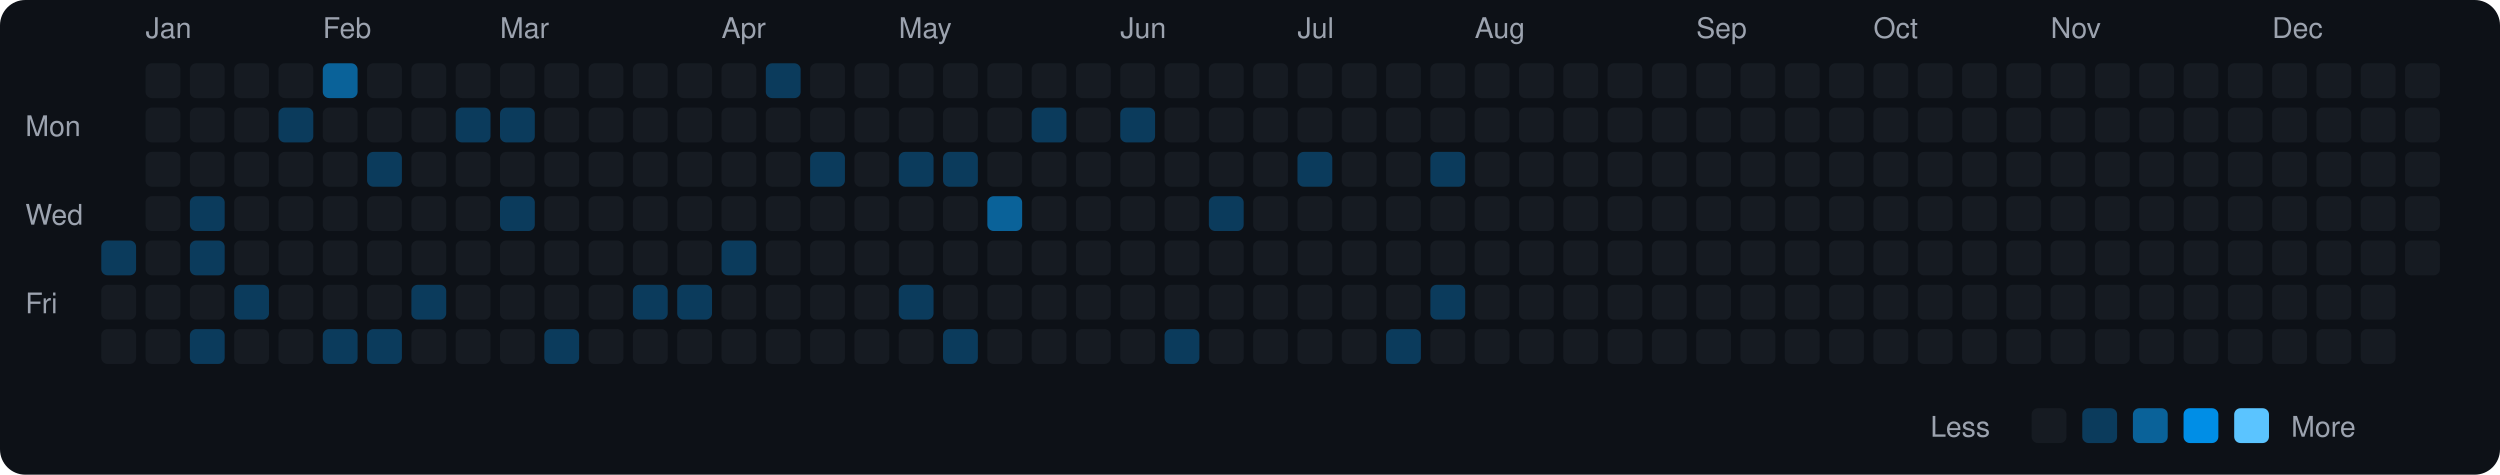
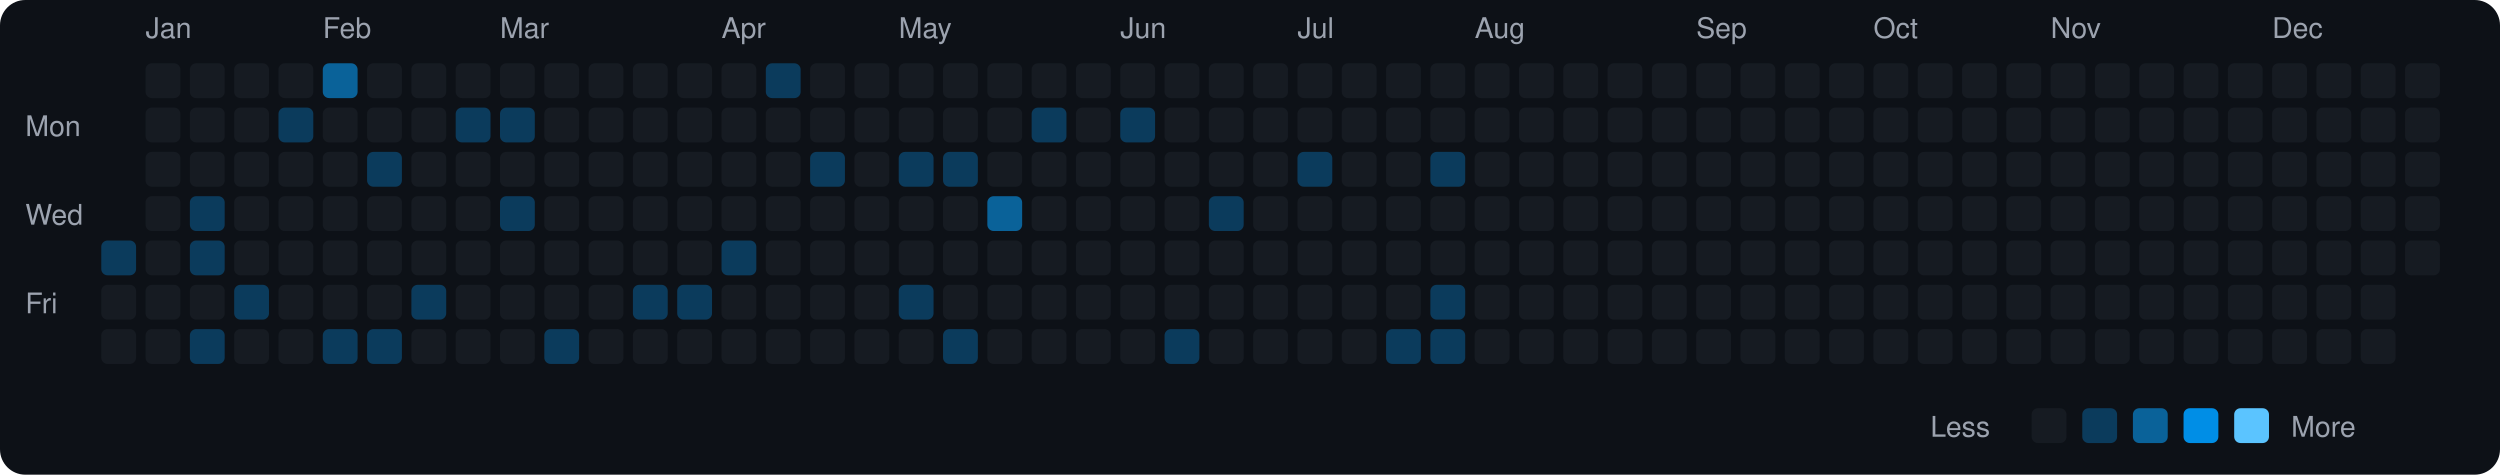
<svg xmlns="http://www.w3.org/2000/svg" viewBox="0 0 790 150" width="790" height="150">
  <rect width="790" height="150" fill="#0d1117" rx="8" ry="8" />
  <text x="8" y="43" fill="#9ca3af" font-size="9" font-family="-apple-system, BlinkMacSystemFont, 'Segoe UI', Helvetica, Arial, sans-serif">Mon</text>
  <text x="8" y="71" fill="#9ca3af" font-size="9" font-family="-apple-system, BlinkMacSystemFont, 'Segoe UI', Helvetica, Arial, sans-serif">Wed</text>
  <text x="8" y="99" fill="#9ca3af" font-size="9" font-family="-apple-system, BlinkMacSystemFont, 'Segoe UI', Helvetica, Arial, sans-serif">Fri</text>
  <rect x="32" y="76" width="11" height="11" rx="2" ry="2" fill="#0b3b5c">
    </rect>
  <rect x="32" y="90" width="11" height="11" rx="2" ry="2" fill="#161b22">
    </rect>
  <rect x="32" y="104" width="11" height="11" rx="2" ry="2" fill="#161b22">
    </rect>
  <text x="46" y="12" fill="#9ca3af" font-size="9" font-family="-apple-system, BlinkMacSystemFont, 'Segoe UI', Helvetica, Arial, sans-serif">Jan</text>
  <rect x="46" y="20" width="11" height="11" rx="2" ry="2" fill="#161b22">
    </rect>
  <rect x="46" y="34" width="11" height="11" rx="2" ry="2" fill="#161b22">
    </rect>
  <rect x="46" y="48" width="11" height="11" rx="2" ry="2" fill="#161b22">
    </rect>
  <rect x="46" y="62" width="11" height="11" rx="2" ry="2" fill="#161b22">
    </rect>
  <rect x="46" y="76" width="11" height="11" rx="2" ry="2" fill="#161b22">
    </rect>
  <rect x="46" y="90" width="11" height="11" rx="2" ry="2" fill="#161b22">
    </rect>
  <rect x="46" y="104" width="11" height="11" rx="2" ry="2" fill="#161b22">
    </rect>
  <rect x="60" y="20" width="11" height="11" rx="2" ry="2" fill="#161b22">
    </rect>
  <rect x="60" y="34" width="11" height="11" rx="2" ry="2" fill="#161b22">
    </rect>
  <rect x="60" y="48" width="11" height="11" rx="2" ry="2" fill="#161b22">
    </rect>
  <rect x="60" y="62" width="11" height="11" rx="2" ry="2" fill="#0b3b5c">
    </rect>
  <rect x="60" y="76" width="11" height="11" rx="2" ry="2" fill="#0b3b5c">
    </rect>
  <rect x="60" y="90" width="11" height="11" rx="2" ry="2" fill="#161b22">
    </rect>
  <rect x="60" y="104" width="11" height="11" rx="2" ry="2" fill="#0b3b5c">
    </rect>
  <rect x="74" y="20" width="11" height="11" rx="2" ry="2" fill="#161b22">
    </rect>
  <rect x="74" y="34" width="11" height="11" rx="2" ry="2" fill="#161b22">
    </rect>
  <rect x="74" y="48" width="11" height="11" rx="2" ry="2" fill="#161b22">
    </rect>
  <rect x="74" y="62" width="11" height="11" rx="2" ry="2" fill="#161b22">
    </rect>
  <rect x="74" y="76" width="11" height="11" rx="2" ry="2" fill="#161b22">
    </rect>
  <rect x="74" y="90" width="11" height="11" rx="2" ry="2" fill="#0b3b5c">
    </rect>
  <rect x="74" y="104" width="11" height="11" rx="2" ry="2" fill="#161b22">
    </rect>
  <rect x="88" y="20" width="11" height="11" rx="2" ry="2" fill="#161b22">
    </rect>
  <rect x="88" y="34" width="11" height="11" rx="2" ry="2" fill="#0b3b5c">
    </rect>
  <rect x="88" y="48" width="11" height="11" rx="2" ry="2" fill="#161b22">
    </rect>
  <rect x="88" y="62" width="11" height="11" rx="2" ry="2" fill="#161b22">
    </rect>
  <rect x="88" y="76" width="11" height="11" rx="2" ry="2" fill="#161b22">
    </rect>
  <rect x="88" y="90" width="11" height="11" rx="2" ry="2" fill="#161b22">
    </rect>
  <rect x="88" y="104" width="11" height="11" rx="2" ry="2" fill="#161b22">
    </rect>
  <text x="102" y="12" fill="#9ca3af" font-size="9" font-family="-apple-system, BlinkMacSystemFont, 'Segoe UI', Helvetica, Arial, sans-serif">Feb</text>
  <rect x="102" y="20" width="11" height="11" rx="2" ry="2" fill="#0a6299">
    </rect>
  <rect x="102" y="34" width="11" height="11" rx="2" ry="2" fill="#161b22">
    </rect>
  <rect x="102" y="48" width="11" height="11" rx="2" ry="2" fill="#161b22">
    </rect>
  <rect x="102" y="62" width="11" height="11" rx="2" ry="2" fill="#161b22">
    </rect>
  <rect x="102" y="76" width="11" height="11" rx="2" ry="2" fill="#161b22">
    </rect>
  <rect x="102" y="90" width="11" height="11" rx="2" ry="2" fill="#161b22">
    </rect>
  <rect x="102" y="104" width="11" height="11" rx="2" ry="2" fill="#0b3b5c">
    </rect>
  <rect x="116" y="20" width="11" height="11" rx="2" ry="2" fill="#161b22">
    </rect>
  <rect x="116" y="34" width="11" height="11" rx="2" ry="2" fill="#161b22">
    </rect>
  <rect x="116" y="48" width="11" height="11" rx="2" ry="2" fill="#0b3b5c">
    </rect>
  <rect x="116" y="62" width="11" height="11" rx="2" ry="2" fill="#161b22">
    </rect>
  <rect x="116" y="76" width="11" height="11" rx="2" ry="2" fill="#161b22">
    </rect>
  <rect x="116" y="90" width="11" height="11" rx="2" ry="2" fill="#161b22">
    </rect>
  <rect x="116" y="104" width="11" height="11" rx="2" ry="2" fill="#0b3b5c">
    </rect>
  <rect x="130" y="20" width="11" height="11" rx="2" ry="2" fill="#161b22">
    </rect>
  <rect x="130" y="34" width="11" height="11" rx="2" ry="2" fill="#161b22">
    </rect>
  <rect x="130" y="48" width="11" height="11" rx="2" ry="2" fill="#161b22">
    </rect>
  <rect x="130" y="62" width="11" height="11" rx="2" ry="2" fill="#161b22">
    </rect>
  <rect x="130" y="76" width="11" height="11" rx="2" ry="2" fill="#161b22">
    </rect>
  <rect x="130" y="90" width="11" height="11" rx="2" ry="2" fill="#0b3b5c">
    </rect>
  <rect x="130" y="104" width="11" height="11" rx="2" ry="2" fill="#161b22">
    </rect>
  <rect x="144" y="20" width="11" height="11" rx="2" ry="2" fill="#161b22">
    </rect>
  <rect x="144" y="34" width="11" height="11" rx="2" ry="2" fill="#0b3b5c">
    </rect>
  <rect x="144" y="48" width="11" height="11" rx="2" ry="2" fill="#161b22">
    </rect>
  <rect x="144" y="62" width="11" height="11" rx="2" ry="2" fill="#161b22">
    </rect>
  <rect x="144" y="76" width="11" height="11" rx="2" ry="2" fill="#161b22">
    </rect>
  <rect x="144" y="90" width="11" height="11" rx="2" ry="2" fill="#161b22">
    </rect>
  <rect x="144" y="104" width="11" height="11" rx="2" ry="2" fill="#161b22">
    </rect>
  <text x="158" y="12" fill="#9ca3af" font-size="9" font-family="-apple-system, BlinkMacSystemFont, 'Segoe UI', Helvetica, Arial, sans-serif">Mar</text>
  <rect x="158" y="20" width="11" height="11" rx="2" ry="2" fill="#161b22">
    </rect>
  <rect x="158" y="34" width="11" height="11" rx="2" ry="2" fill="#0b3b5c">
    </rect>
  <rect x="158" y="48" width="11" height="11" rx="2" ry="2" fill="#161b22">
    </rect>
  <rect x="158" y="62" width="11" height="11" rx="2" ry="2" fill="#0b3b5c">
    </rect>
  <rect x="158" y="76" width="11" height="11" rx="2" ry="2" fill="#161b22">
    </rect>
  <rect x="158" y="90" width="11" height="11" rx="2" ry="2" fill="#161b22">
    </rect>
  <rect x="158" y="104" width="11" height="11" rx="2" ry="2" fill="#161b22">
    </rect>
  <rect x="172" y="20" width="11" height="11" rx="2" ry="2" fill="#161b22">
    </rect>
  <rect x="172" y="34" width="11" height="11" rx="2" ry="2" fill="#161b22">
    </rect>
  <rect x="172" y="48" width="11" height="11" rx="2" ry="2" fill="#161b22">
    </rect>
  <rect x="172" y="62" width="11" height="11" rx="2" ry="2" fill="#161b22">
    </rect>
  <rect x="172" y="76" width="11" height="11" rx="2" ry="2" fill="#161b22">
    </rect>
  <rect x="172" y="90" width="11" height="11" rx="2" ry="2" fill="#161b22">
    </rect>
  <rect x="172" y="104" width="11" height="11" rx="2" ry="2" fill="#0b3b5c">
    </rect>
  <rect x="186" y="20" width="11" height="11" rx="2" ry="2" fill="#161b22">
    </rect>
  <rect x="186" y="34" width="11" height="11" rx="2" ry="2" fill="#161b22">
    </rect>
  <rect x="186" y="48" width="11" height="11" rx="2" ry="2" fill="#161b22">
    </rect>
  <rect x="186" y="62" width="11" height="11" rx="2" ry="2" fill="#161b22">
    </rect>
  <rect x="186" y="76" width="11" height="11" rx="2" ry="2" fill="#161b22">
    </rect>
  <rect x="186" y="90" width="11" height="11" rx="2" ry="2" fill="#161b22">
    </rect>
  <rect x="186" y="104" width="11" height="11" rx="2" ry="2" fill="#161b22">
    </rect>
  <rect x="200" y="20" width="11" height="11" rx="2" ry="2" fill="#161b22">
    </rect>
  <rect x="200" y="34" width="11" height="11" rx="2" ry="2" fill="#161b22">
    </rect>
  <rect x="200" y="48" width="11" height="11" rx="2" ry="2" fill="#161b22">
    </rect>
  <rect x="200" y="62" width="11" height="11" rx="2" ry="2" fill="#161b22">
    </rect>
  <rect x="200" y="76" width="11" height="11" rx="2" ry="2" fill="#161b22">
    </rect>
  <rect x="200" y="90" width="11" height="11" rx="2" ry="2" fill="#0b3b5c">
    </rect>
  <rect x="200" y="104" width="11" height="11" rx="2" ry="2" fill="#161b22">
    </rect>
  <rect x="214" y="20" width="11" height="11" rx="2" ry="2" fill="#161b22">
    </rect>
  <rect x="214" y="34" width="11" height="11" rx="2" ry="2" fill="#161b22">
    </rect>
  <rect x="214" y="48" width="11" height="11" rx="2" ry="2" fill="#161b22">
    </rect>
  <rect x="214" y="62" width="11" height="11" rx="2" ry="2" fill="#161b22">
    </rect>
  <rect x="214" y="76" width="11" height="11" rx="2" ry="2" fill="#161b22">
    </rect>
  <rect x="214" y="90" width="11" height="11" rx="2" ry="2" fill="#0b3b5c">
    </rect>
  <rect x="214" y="104" width="11" height="11" rx="2" ry="2" fill="#161b22">
    </rect>
  <text x="228" y="12" fill="#9ca3af" font-size="9" font-family="-apple-system, BlinkMacSystemFont, 'Segoe UI', Helvetica, Arial, sans-serif">Apr</text>
  <rect x="228" y="20" width="11" height="11" rx="2" ry="2" fill="#161b22">
    </rect>
  <rect x="228" y="34" width="11" height="11" rx="2" ry="2" fill="#161b22">
    </rect>
  <rect x="228" y="48" width="11" height="11" rx="2" ry="2" fill="#161b22">
    </rect>
  <rect x="228" y="62" width="11" height="11" rx="2" ry="2" fill="#161b22">
    </rect>
  <rect x="228" y="76" width="11" height="11" rx="2" ry="2" fill="#0b3b5c">
    </rect>
  <rect x="228" y="90" width="11" height="11" rx="2" ry="2" fill="#161b22">
    </rect>
  <rect x="228" y="104" width="11" height="11" rx="2" ry="2" fill="#161b22">
    </rect>
  <rect x="242" y="20" width="11" height="11" rx="2" ry="2" fill="#0b3b5c">
    </rect>
  <rect x="242" y="34" width="11" height="11" rx="2" ry="2" fill="#161b22">
    </rect>
  <rect x="242" y="48" width="11" height="11" rx="2" ry="2" fill="#161b22">
    </rect>
  <rect x="242" y="62" width="11" height="11" rx="2" ry="2" fill="#161b22">
    </rect>
  <rect x="242" y="76" width="11" height="11" rx="2" ry="2" fill="#161b22">
    </rect>
  <rect x="242" y="90" width="11" height="11" rx="2" ry="2" fill="#161b22">
    </rect>
  <rect x="242" y="104" width="11" height="11" rx="2" ry="2" fill="#161b22">
    </rect>
  <rect x="256" y="20" width="11" height="11" rx="2" ry="2" fill="#161b22">
    </rect>
  <rect x="256" y="34" width="11" height="11" rx="2" ry="2" fill="#161b22">
    </rect>
  <rect x="256" y="48" width="11" height="11" rx="2" ry="2" fill="#0b3b5c">
    </rect>
  <rect x="256" y="62" width="11" height="11" rx="2" ry="2" fill="#161b22">
    </rect>
  <rect x="256" y="76" width="11" height="11" rx="2" ry="2" fill="#161b22">
    </rect>
  <rect x="256" y="90" width="11" height="11" rx="2" ry="2" fill="#161b22">
    </rect>
  <rect x="256" y="104" width="11" height="11" rx="2" ry="2" fill="#161b22">
    </rect>
  <rect x="270" y="20" width="11" height="11" rx="2" ry="2" fill="#161b22">
    </rect>
  <rect x="270" y="34" width="11" height="11" rx="2" ry="2" fill="#161b22">
    </rect>
  <rect x="270" y="48" width="11" height="11" rx="2" ry="2" fill="#161b22">
    </rect>
  <rect x="270" y="62" width="11" height="11" rx="2" ry="2" fill="#161b22">
    </rect>
  <rect x="270" y="76" width="11" height="11" rx="2" ry="2" fill="#161b22">
    </rect>
  <rect x="270" y="90" width="11" height="11" rx="2" ry="2" fill="#161b22">
    </rect>
  <rect x="270" y="104" width="11" height="11" rx="2" ry="2" fill="#161b22">
    </rect>
  <text x="284" y="12" fill="#9ca3af" font-size="9" font-family="-apple-system, BlinkMacSystemFont, 'Segoe UI', Helvetica, Arial, sans-serif">May</text>
  <rect x="284" y="20" width="11" height="11" rx="2" ry="2" fill="#161b22">
    </rect>
  <rect x="284" y="34" width="11" height="11" rx="2" ry="2" fill="#161b22">
    </rect>
  <rect x="284" y="48" width="11" height="11" rx="2" ry="2" fill="#0b3b5c">
    </rect>
  <rect x="284" y="62" width="11" height="11" rx="2" ry="2" fill="#161b22">
    </rect>
  <rect x="284" y="76" width="11" height="11" rx="2" ry="2" fill="#161b22">
    </rect>
  <rect x="284" y="90" width="11" height="11" rx="2" ry="2" fill="#0b3b5c">
    </rect>
  <rect x="284" y="104" width="11" height="11" rx="2" ry="2" fill="#161b22">
    </rect>
  <rect x="298" y="20" width="11" height="11" rx="2" ry="2" fill="#161b22">
    </rect>
  <rect x="298" y="34" width="11" height="11" rx="2" ry="2" fill="#161b22">
    </rect>
  <rect x="298" y="48" width="11" height="11" rx="2" ry="2" fill="#0b3b5c">
    </rect>
  <rect x="298" y="62" width="11" height="11" rx="2" ry="2" fill="#161b22">
    </rect>
  <rect x="298" y="76" width="11" height="11" rx="2" ry="2" fill="#161b22">
    </rect>
  <rect x="298" y="90" width="11" height="11" rx="2" ry="2" fill="#161b22">
    </rect>
  <rect x="298" y="104" width="11" height="11" rx="2" ry="2" fill="#0b3b5c">
    </rect>
  <rect x="312" y="20" width="11" height="11" rx="2" ry="2" fill="#161b22">
    </rect>
  <rect x="312" y="34" width="11" height="11" rx="2" ry="2" fill="#161b22">
    </rect>
  <rect x="312" y="48" width="11" height="11" rx="2" ry="2" fill="#161b22">
    </rect>
  <rect x="312" y="62" width="11" height="11" rx="2" ry="2" fill="#0a6299">
    </rect>
  <rect x="312" y="76" width="11" height="11" rx="2" ry="2" fill="#161b22">
    </rect>
  <rect x="312" y="90" width="11" height="11" rx="2" ry="2" fill="#161b22">
    </rect>
  <rect x="312" y="104" width="11" height="11" rx="2" ry="2" fill="#161b22">
    </rect>
  <rect x="326" y="20" width="11" height="11" rx="2" ry="2" fill="#161b22">
    </rect>
  <rect x="326" y="34" width="11" height="11" rx="2" ry="2" fill="#0b3b5c">
    </rect>
  <rect x="326" y="48" width="11" height="11" rx="2" ry="2" fill="#161b22">
    </rect>
  <rect x="326" y="62" width="11" height="11" rx="2" ry="2" fill="#161b22">
    </rect>
  <rect x="326" y="76" width="11" height="11" rx="2" ry="2" fill="#161b22">
    </rect>
  <rect x="326" y="90" width="11" height="11" rx="2" ry="2" fill="#161b22">
    </rect>
  <rect x="326" y="104" width="11" height="11" rx="2" ry="2" fill="#161b22">
    </rect>
  <rect x="340" y="20" width="11" height="11" rx="2" ry="2" fill="#161b22">
    </rect>
  <rect x="340" y="34" width="11" height="11" rx="2" ry="2" fill="#161b22">
    </rect>
  <rect x="340" y="48" width="11" height="11" rx="2" ry="2" fill="#161b22">
    </rect>
  <rect x="340" y="62" width="11" height="11" rx="2" ry="2" fill="#161b22">
    </rect>
  <rect x="340" y="76" width="11" height="11" rx="2" ry="2" fill="#161b22">
    </rect>
  <rect x="340" y="90" width="11" height="11" rx="2" ry="2" fill="#161b22">
    </rect>
  <rect x="340" y="104" width="11" height="11" rx="2" ry="2" fill="#161b22">
    </rect>
  <text x="354" y="12" fill="#9ca3af" font-size="9" font-family="-apple-system, BlinkMacSystemFont, 'Segoe UI', Helvetica, Arial, sans-serif">Jun</text>
  <rect x="354" y="20" width="11" height="11" rx="2" ry="2" fill="#161b22">
    </rect>
  <rect x="354" y="34" width="11" height="11" rx="2" ry="2" fill="#0b3b5c">
    </rect>
  <rect x="354" y="48" width="11" height="11" rx="2" ry="2" fill="#161b22">
    </rect>
  <rect x="354" y="62" width="11" height="11" rx="2" ry="2" fill="#161b22">
    </rect>
  <rect x="354" y="76" width="11" height="11" rx="2" ry="2" fill="#161b22">
    </rect>
  <rect x="354" y="90" width="11" height="11" rx="2" ry="2" fill="#161b22">
    </rect>
  <rect x="354" y="104" width="11" height="11" rx="2" ry="2" fill="#161b22">
    </rect>
  <rect x="368" y="20" width="11" height="11" rx="2" ry="2" fill="#161b22">
    </rect>
  <rect x="368" y="34" width="11" height="11" rx="2" ry="2" fill="#161b22">
    </rect>
  <rect x="368" y="48" width="11" height="11" rx="2" ry="2" fill="#161b22">
    </rect>
  <rect x="368" y="62" width="11" height="11" rx="2" ry="2" fill="#161b22">
    </rect>
  <rect x="368" y="76" width="11" height="11" rx="2" ry="2" fill="#161b22">
    </rect>
  <rect x="368" y="90" width="11" height="11" rx="2" ry="2" fill="#161b22">
    </rect>
  <rect x="368" y="104" width="11" height="11" rx="2" ry="2" fill="#0b3b5c">
    </rect>
  <rect x="382" y="20" width="11" height="11" rx="2" ry="2" fill="#161b22">
    </rect>
  <rect x="382" y="34" width="11" height="11" rx="2" ry="2" fill="#161b22">
    </rect>
  <rect x="382" y="48" width="11" height="11" rx="2" ry="2" fill="#161b22">
    </rect>
  <rect x="382" y="62" width="11" height="11" rx="2" ry="2" fill="#0b3b5c">
    </rect>
  <rect x="382" y="76" width="11" height="11" rx="2" ry="2" fill="#161b22">
    </rect>
  <rect x="382" y="90" width="11" height="11" rx="2" ry="2" fill="#161b22">
    </rect>
  <rect x="382" y="104" width="11" height="11" rx="2" ry="2" fill="#161b22">
    </rect>
  <rect x="396" y="20" width="11" height="11" rx="2" ry="2" fill="#161b22">
    </rect>
  <rect x="396" y="34" width="11" height="11" rx="2" ry="2" fill="#161b22">
    </rect>
  <rect x="396" y="48" width="11" height="11" rx="2" ry="2" fill="#161b22">
    </rect>
  <rect x="396" y="62" width="11" height="11" rx="2" ry="2" fill="#161b22">
    </rect>
  <rect x="396" y="76" width="11" height="11" rx="2" ry="2" fill="#161b22">
    </rect>
  <rect x="396" y="90" width="11" height="11" rx="2" ry="2" fill="#161b22">
    </rect>
  <rect x="396" y="104" width="11" height="11" rx="2" ry="2" fill="#161b22">
    </rect>
  <text x="410" y="12" fill="#9ca3af" font-size="9" font-family="-apple-system, BlinkMacSystemFont, 'Segoe UI', Helvetica, Arial, sans-serif">Jul</text>
  <rect x="410" y="20" width="11" height="11" rx="2" ry="2" fill="#161b22">
    </rect>
  <rect x="410" y="34" width="11" height="11" rx="2" ry="2" fill="#161b22">
    </rect>
  <rect x="410" y="48" width="11" height="11" rx="2" ry="2" fill="#0b3b5c">
    </rect>
  <rect x="410" y="62" width="11" height="11" rx="2" ry="2" fill="#161b22">
    </rect>
  <rect x="410" y="76" width="11" height="11" rx="2" ry="2" fill="#161b22">
    </rect>
  <rect x="410" y="90" width="11" height="11" rx="2" ry="2" fill="#161b22">
    </rect>
  <rect x="410" y="104" width="11" height="11" rx="2" ry="2" fill="#161b22">
    </rect>
  <rect x="424" y="20" width="11" height="11" rx="2" ry="2" fill="#161b22">
    </rect>
  <rect x="424" y="34" width="11" height="11" rx="2" ry="2" fill="#161b22">
    </rect>
  <rect x="424" y="48" width="11" height="11" rx="2" ry="2" fill="#161b22">
    </rect>
  <rect x="424" y="62" width="11" height="11" rx="2" ry="2" fill="#161b22">
    </rect>
  <rect x="424" y="76" width="11" height="11" rx="2" ry="2" fill="#161b22">
    </rect>
  <rect x="424" y="90" width="11" height="11" rx="2" ry="2" fill="#161b22">
    </rect>
  <rect x="424" y="104" width="11" height="11" rx="2" ry="2" fill="#161b22">
    </rect>
  <rect x="438" y="20" width="11" height="11" rx="2" ry="2" fill="#161b22">
    </rect>
  <rect x="438" y="34" width="11" height="11" rx="2" ry="2" fill="#161b22">
    </rect>
  <rect x="438" y="48" width="11" height="11" rx="2" ry="2" fill="#161b22">
    </rect>
  <rect x="438" y="62" width="11" height="11" rx="2" ry="2" fill="#161b22">
    </rect>
  <rect x="438" y="76" width="11" height="11" rx="2" ry="2" fill="#161b22">
    </rect>
  <rect x="438" y="90" width="11" height="11" rx="2" ry="2" fill="#161b22">
    </rect>
  <rect x="438" y="104" width="11" height="11" rx="2" ry="2" fill="#0b3b5c">
    </rect>
  <rect x="452" y="20" width="11" height="11" rx="2" ry="2" fill="#161b22">
    </rect>
  <rect x="452" y="34" width="11" height="11" rx="2" ry="2" fill="#161b22">
    </rect>
  <rect x="452" y="48" width="11" height="11" rx="2" ry="2" fill="#0b3b5c">
    </rect>
  <rect x="452" y="62" width="11" height="11" rx="2" ry="2" fill="#161b22">
    </rect>
  <rect x="452" y="76" width="11" height="11" rx="2" ry="2" fill="#161b22">
    </rect>
  <rect x="452" y="90" width="11" height="11" rx="2" ry="2" fill="#0b3b5c">
    </rect>
-   <rect x="452" y="104" width="11" height="11" rx="2" ry="2" fill="#161b22">
+   <rect x="452" y="104" width="11" height="11" rx="2" ry="2" fill="#0b3b5c">
    </rect>
  <text x="466" y="12" fill="#9ca3af" font-size="9" font-family="-apple-system, BlinkMacSystemFont, 'Segoe UI', Helvetica, Arial, sans-serif">Aug</text>
  <rect x="466" y="20" width="11" height="11" rx="2" ry="2" fill="#161b22">
    </rect>
  <rect x="466" y="34" width="11" height="11" rx="2" ry="2" fill="#161b22">
    </rect>
  <rect x="466" y="48" width="11" height="11" rx="2" ry="2" fill="#161b22">
    </rect>
  <rect x="466" y="62" width="11" height="11" rx="2" ry="2" fill="#161b22">
    </rect>
  <rect x="466" y="76" width="11" height="11" rx="2" ry="2" fill="#161b22">
    </rect>
  <rect x="466" y="90" width="11" height="11" rx="2" ry="2" fill="#161b22">
    </rect>
  <rect x="466" y="104" width="11" height="11" rx="2" ry="2" fill="#161b22">
    </rect>
  <rect x="480" y="20" width="11" height="11" rx="2" ry="2" fill="#161b22">
    </rect>
  <rect x="480" y="34" width="11" height="11" rx="2" ry="2" fill="#161b22">
    </rect>
  <rect x="480" y="48" width="11" height="11" rx="2" ry="2" fill="#161b22">
    </rect>
  <rect x="480" y="62" width="11" height="11" rx="2" ry="2" fill="#161b22">
    </rect>
  <rect x="480" y="76" width="11" height="11" rx="2" ry="2" fill="#161b22">
    </rect>
  <rect x="480" y="90" width="11" height="11" rx="2" ry="2" fill="#161b22">
    </rect>
  <rect x="480" y="104" width="11" height="11" rx="2" ry="2" fill="#161b22">
    </rect>
  <rect x="494" y="20" width="11" height="11" rx="2" ry="2" fill="#161b22">
    </rect>
  <rect x="494" y="34" width="11" height="11" rx="2" ry="2" fill="#161b22">
    </rect>
  <rect x="494" y="48" width="11" height="11" rx="2" ry="2" fill="#161b22">
    </rect>
  <rect x="494" y="62" width="11" height="11" rx="2" ry="2" fill="#161b22">
    </rect>
  <rect x="494" y="76" width="11" height="11" rx="2" ry="2" fill="#161b22">
    </rect>
  <rect x="494" y="90" width="11" height="11" rx="2" ry="2" fill="#161b22">
    </rect>
  <rect x="494" y="104" width="11" height="11" rx="2" ry="2" fill="#161b22">
    </rect>
  <rect x="508" y="20" width="11" height="11" rx="2" ry="2" fill="#161b22">
    </rect>
  <rect x="508" y="34" width="11" height="11" rx="2" ry="2" fill="#161b22">
    </rect>
  <rect x="508" y="48" width="11" height="11" rx="2" ry="2" fill="#161b22">
    </rect>
  <rect x="508" y="62" width="11" height="11" rx="2" ry="2" fill="#161b22">
    </rect>
  <rect x="508" y="76" width="11" height="11" rx="2" ry="2" fill="#161b22">
    </rect>
  <rect x="508" y="90" width="11" height="11" rx="2" ry="2" fill="#161b22">
    </rect>
  <rect x="508" y="104" width="11" height="11" rx="2" ry="2" fill="#161b22">
    </rect>
  <rect x="522" y="20" width="11" height="11" rx="2" ry="2" fill="#161b22">
    </rect>
  <rect x="522" y="34" width="11" height="11" rx="2" ry="2" fill="#161b22">
    </rect>
  <rect x="522" y="48" width="11" height="11" rx="2" ry="2" fill="#161b22">
    </rect>
  <rect x="522" y="62" width="11" height="11" rx="2" ry="2" fill="#161b22">
    </rect>
  <rect x="522" y="76" width="11" height="11" rx="2" ry="2" fill="#161b22">
    </rect>
  <rect x="522" y="90" width="11" height="11" rx="2" ry="2" fill="#161b22">
    </rect>
  <rect x="522" y="104" width="11" height="11" rx="2" ry="2" fill="#161b22">
    </rect>
  <text x="536" y="12" fill="#9ca3af" font-size="9" font-family="-apple-system, BlinkMacSystemFont, 'Segoe UI', Helvetica, Arial, sans-serif">Sep</text>
  <rect x="536" y="20" width="11" height="11" rx="2" ry="2" fill="#161b22">
    </rect>
  <rect x="536" y="34" width="11" height="11" rx="2" ry="2" fill="#161b22">
    </rect>
  <rect x="536" y="48" width="11" height="11" rx="2" ry="2" fill="#161b22">
    </rect>
  <rect x="536" y="62" width="11" height="11" rx="2" ry="2" fill="#161b22">
    </rect>
  <rect x="536" y="76" width="11" height="11" rx="2" ry="2" fill="#161b22">
    </rect>
  <rect x="536" y="90" width="11" height="11" rx="2" ry="2" fill="#161b22">
    </rect>
  <rect x="536" y="104" width="11" height="11" rx="2" ry="2" fill="#161b22">
    </rect>
  <rect x="550" y="20" width="11" height="11" rx="2" ry="2" fill="#161b22">
    </rect>
  <rect x="550" y="34" width="11" height="11" rx="2" ry="2" fill="#161b22">
    </rect>
  <rect x="550" y="48" width="11" height="11" rx="2" ry="2" fill="#161b22">
    </rect>
  <rect x="550" y="62" width="11" height="11" rx="2" ry="2" fill="#161b22">
    </rect>
  <rect x="550" y="76" width="11" height="11" rx="2" ry="2" fill="#161b22">
    </rect>
  <rect x="550" y="90" width="11" height="11" rx="2" ry="2" fill="#161b22">
    </rect>
  <rect x="550" y="104" width="11" height="11" rx="2" ry="2" fill="#161b22">
    </rect>
  <rect x="564" y="20" width="11" height="11" rx="2" ry="2" fill="#161b22">
    </rect>
  <rect x="564" y="34" width="11" height="11" rx="2" ry="2" fill="#161b22">
    </rect>
  <rect x="564" y="48" width="11" height="11" rx="2" ry="2" fill="#161b22">
    </rect>
  <rect x="564" y="62" width="11" height="11" rx="2" ry="2" fill="#161b22">
    </rect>
  <rect x="564" y="76" width="11" height="11" rx="2" ry="2" fill="#161b22">
    </rect>
  <rect x="564" y="90" width="11" height="11" rx="2" ry="2" fill="#161b22">
    </rect>
  <rect x="564" y="104" width="11" height="11" rx="2" ry="2" fill="#161b22">
    </rect>
  <rect x="578" y="20" width="11" height="11" rx="2" ry="2" fill="#161b22">
    </rect>
  <rect x="578" y="34" width="11" height="11" rx="2" ry="2" fill="#161b22">
    </rect>
  <rect x="578" y="48" width="11" height="11" rx="2" ry="2" fill="#161b22">
    </rect>
  <rect x="578" y="62" width="11" height="11" rx="2" ry="2" fill="#161b22">
    </rect>
  <rect x="578" y="76" width="11" height="11" rx="2" ry="2" fill="#161b22">
    </rect>
  <rect x="578" y="90" width="11" height="11" rx="2" ry="2" fill="#161b22">
    </rect>
  <rect x="578" y="104" width="11" height="11" rx="2" ry="2" fill="#161b22">
    </rect>
  <text x="592" y="12" fill="#9ca3af" font-size="9" font-family="-apple-system, BlinkMacSystemFont, 'Segoe UI', Helvetica, Arial, sans-serif">Oct</text>
  <rect x="592" y="20" width="11" height="11" rx="2" ry="2" fill="#161b22">
    </rect>
  <rect x="592" y="34" width="11" height="11" rx="2" ry="2" fill="#161b22">
    </rect>
  <rect x="592" y="48" width="11" height="11" rx="2" ry="2" fill="#161b22">
    </rect>
  <rect x="592" y="62" width="11" height="11" rx="2" ry="2" fill="#161b22">
    </rect>
  <rect x="592" y="76" width="11" height="11" rx="2" ry="2" fill="#161b22">
    </rect>
  <rect x="592" y="90" width="11" height="11" rx="2" ry="2" fill="#161b22">
    </rect>
  <rect x="592" y="104" width="11" height="11" rx="2" ry="2" fill="#161b22">
    </rect>
  <rect x="606" y="20" width="11" height="11" rx="2" ry="2" fill="#161b22">
    </rect>
  <rect x="606" y="34" width="11" height="11" rx="2" ry="2" fill="#161b22">
    </rect>
  <rect x="606" y="48" width="11" height="11" rx="2" ry="2" fill="#161b22">
    </rect>
  <rect x="606" y="62" width="11" height="11" rx="2" ry="2" fill="#161b22">
    </rect>
  <rect x="606" y="76" width="11" height="11" rx="2" ry="2" fill="#161b22">
    </rect>
  <rect x="606" y="90" width="11" height="11" rx="2" ry="2" fill="#161b22">
    </rect>
  <rect x="606" y="104" width="11" height="11" rx="2" ry="2" fill="#161b22">
    </rect>
  <rect x="620" y="20" width="11" height="11" rx="2" ry="2" fill="#161b22">
    </rect>
  <rect x="620" y="34" width="11" height="11" rx="2" ry="2" fill="#161b22">
    </rect>
  <rect x="620" y="48" width="11" height="11" rx="2" ry="2" fill="#161b22">
    </rect>
  <rect x="620" y="62" width="11" height="11" rx="2" ry="2" fill="#161b22">
    </rect>
  <rect x="620" y="76" width="11" height="11" rx="2" ry="2" fill="#161b22">
    </rect>
  <rect x="620" y="90" width="11" height="11" rx="2" ry="2" fill="#161b22">
    </rect>
  <rect x="620" y="104" width="11" height="11" rx="2" ry="2" fill="#161b22">
    </rect>
  <rect x="634" y="20" width="11" height="11" rx="2" ry="2" fill="#161b22">
    </rect>
  <rect x="634" y="34" width="11" height="11" rx="2" ry="2" fill="#161b22">
    </rect>
  <rect x="634" y="48" width="11" height="11" rx="2" ry="2" fill="#161b22">
    </rect>
  <rect x="634" y="62" width="11" height="11" rx="2" ry="2" fill="#161b22">
    </rect>
  <rect x="634" y="76" width="11" height="11" rx="2" ry="2" fill="#161b22">
    </rect>
  <rect x="634" y="90" width="11" height="11" rx="2" ry="2" fill="#161b22">
    </rect>
  <rect x="634" y="104" width="11" height="11" rx="2" ry="2" fill="#161b22">
    </rect>
  <text x="648" y="12" fill="#9ca3af" font-size="9" font-family="-apple-system, BlinkMacSystemFont, 'Segoe UI', Helvetica, Arial, sans-serif">Nov</text>
  <rect x="648" y="20" width="11" height="11" rx="2" ry="2" fill="#161b22">
    </rect>
  <rect x="648" y="34" width="11" height="11" rx="2" ry="2" fill="#161b22">
    </rect>
  <rect x="648" y="48" width="11" height="11" rx="2" ry="2" fill="#161b22">
    </rect>
  <rect x="648" y="62" width="11" height="11" rx="2" ry="2" fill="#161b22">
    </rect>
  <rect x="648" y="76" width="11" height="11" rx="2" ry="2" fill="#161b22">
    </rect>
  <rect x="648" y="90" width="11" height="11" rx="2" ry="2" fill="#161b22">
    </rect>
  <rect x="648" y="104" width="11" height="11" rx="2" ry="2" fill="#161b22">
    </rect>
  <rect x="662" y="20" width="11" height="11" rx="2" ry="2" fill="#161b22">
    </rect>
  <rect x="662" y="34" width="11" height="11" rx="2" ry="2" fill="#161b22">
    </rect>
  <rect x="662" y="48" width="11" height="11" rx="2" ry="2" fill="#161b22">
    </rect>
  <rect x="662" y="62" width="11" height="11" rx="2" ry="2" fill="#161b22">
    </rect>
  <rect x="662" y="76" width="11" height="11" rx="2" ry="2" fill="#161b22">
    </rect>
  <rect x="662" y="90" width="11" height="11" rx="2" ry="2" fill="#161b22">
    </rect>
  <rect x="662" y="104" width="11" height="11" rx="2" ry="2" fill="#161b22">
    </rect>
  <rect x="676" y="20" width="11" height="11" rx="2" ry="2" fill="#161b22">
    </rect>
  <rect x="676" y="34" width="11" height="11" rx="2" ry="2" fill="#161b22">
    </rect>
  <rect x="676" y="48" width="11" height="11" rx="2" ry="2" fill="#161b22">
    </rect>
  <rect x="676" y="62" width="11" height="11" rx="2" ry="2" fill="#161b22">
    </rect>
  <rect x="676" y="76" width="11" height="11" rx="2" ry="2" fill="#161b22">
    </rect>
  <rect x="676" y="90" width="11" height="11" rx="2" ry="2" fill="#161b22">
    </rect>
  <rect x="676" y="104" width="11" height="11" rx="2" ry="2" fill="#161b22">
    </rect>
  <rect x="690" y="20" width="11" height="11" rx="2" ry="2" fill="#161b22">
    </rect>
  <rect x="690" y="34" width="11" height="11" rx="2" ry="2" fill="#161b22">
    </rect>
  <rect x="690" y="48" width="11" height="11" rx="2" ry="2" fill="#161b22">
    </rect>
  <rect x="690" y="62" width="11" height="11" rx="2" ry="2" fill="#161b22">
    </rect>
  <rect x="690" y="76" width="11" height="11" rx="2" ry="2" fill="#161b22">
    </rect>
  <rect x="690" y="90" width="11" height="11" rx="2" ry="2" fill="#161b22">
    </rect>
  <rect x="690" y="104" width="11" height="11" rx="2" ry="2" fill="#161b22">
    </rect>
  <rect x="704" y="20" width="11" height="11" rx="2" ry="2" fill="#161b22">
    </rect>
  <rect x="704" y="34" width="11" height="11" rx="2" ry="2" fill="#161b22">
    </rect>
  <rect x="704" y="48" width="11" height="11" rx="2" ry="2" fill="#161b22">
    </rect>
  <rect x="704" y="62" width="11" height="11" rx="2" ry="2" fill="#161b22">
    </rect>
  <rect x="704" y="76" width="11" height="11" rx="2" ry="2" fill="#161b22">
    </rect>
  <rect x="704" y="90" width="11" height="11" rx="2" ry="2" fill="#161b22">
    </rect>
  <rect x="704" y="104" width="11" height="11" rx="2" ry="2" fill="#161b22">
    </rect>
  <text x="718" y="12" fill="#9ca3af" font-size="9" font-family="-apple-system, BlinkMacSystemFont, 'Segoe UI', Helvetica, Arial, sans-serif">Dec</text>
  <rect x="718" y="20" width="11" height="11" rx="2" ry="2" fill="#161b22">
    </rect>
  <rect x="718" y="34" width="11" height="11" rx="2" ry="2" fill="#161b22">
    </rect>
  <rect x="718" y="48" width="11" height="11" rx="2" ry="2" fill="#161b22">
    </rect>
  <rect x="718" y="62" width="11" height="11" rx="2" ry="2" fill="#161b22">
    </rect>
  <rect x="718" y="76" width="11" height="11" rx="2" ry="2" fill="#161b22">
    </rect>
  <rect x="718" y="90" width="11" height="11" rx="2" ry="2" fill="#161b22">
    </rect>
  <rect x="718" y="104" width="11" height="11" rx="2" ry="2" fill="#161b22">
    </rect>
  <rect x="732" y="20" width="11" height="11" rx="2" ry="2" fill="#161b22">
    </rect>
  <rect x="732" y="34" width="11" height="11" rx="2" ry="2" fill="#161b22">
    </rect>
  <rect x="732" y="48" width="11" height="11" rx="2" ry="2" fill="#161b22">
    </rect>
  <rect x="732" y="62" width="11" height="11" rx="2" ry="2" fill="#161b22">
    </rect>
  <rect x="732" y="76" width="11" height="11" rx="2" ry="2" fill="#161b22">
    </rect>
  <rect x="732" y="90" width="11" height="11" rx="2" ry="2" fill="#161b22">
    </rect>
  <rect x="732" y="104" width="11" height="11" rx="2" ry="2" fill="#161b22">
    </rect>
  <rect x="746" y="20" width="11" height="11" rx="2" ry="2" fill="#161b22">
    </rect>
  <rect x="746" y="34" width="11" height="11" rx="2" ry="2" fill="#161b22">
    </rect>
  <rect x="746" y="48" width="11" height="11" rx="2" ry="2" fill="#161b22">
    </rect>
  <rect x="746" y="62" width="11" height="11" rx="2" ry="2" fill="#161b22">
    </rect>
  <rect x="746" y="76" width="11" height="11" rx="2" ry="2" fill="#161b22">
    </rect>
  <rect x="746" y="90" width="11" height="11" rx="2" ry="2" fill="#161b22">
    </rect>
  <rect x="746" y="104" width="11" height="11" rx="2" ry="2" fill="#161b22">
    </rect>
  <rect x="760" y="20" width="11" height="11" rx="2" ry="2" fill="#161b22">
    </rect>
  <rect x="760" y="34" width="11" height="11" rx="2" ry="2" fill="#161b22">
    </rect>
  <rect x="760" y="48" width="11" height="11" rx="2" ry="2" fill="#161b22">
    </rect>
  <rect x="760" y="62" width="11" height="11" rx="2" ry="2" fill="#161b22">
    </rect>
  <rect x="760" y="76" width="11" height="11" rx="2" ry="2" fill="#161b22">
    </rect>
  <text x="610" y="138" fill="#9ca3af" font-size="9" font-family="-apple-system, BlinkMacSystemFont, 'Segoe UI', Helvetica, Arial, sans-serif">Less</text>
  <rect x="642" y="129" width="11" height="11" rx="2" ry="2" fill="#161b22" />
  <rect x="658" y="129" width="11" height="11" rx="2" ry="2" fill="#0b3b5c" />
  <rect x="674" y="129" width="11" height="11" rx="2" ry="2" fill="#0a6299" />
  <rect x="690" y="129" width="11" height="11" rx="2" ry="2" fill="#008ee6" />
  <rect x="706" y="129" width="11" height="11" rx="2" ry="2" fill="#5bc4ff" />
  <text x="724" y="138" fill="#9ca3af" font-size="9" font-family="-apple-system, BlinkMacSystemFont, 'Segoe UI', Helvetica, Arial, sans-serif">More</text>
</svg>
